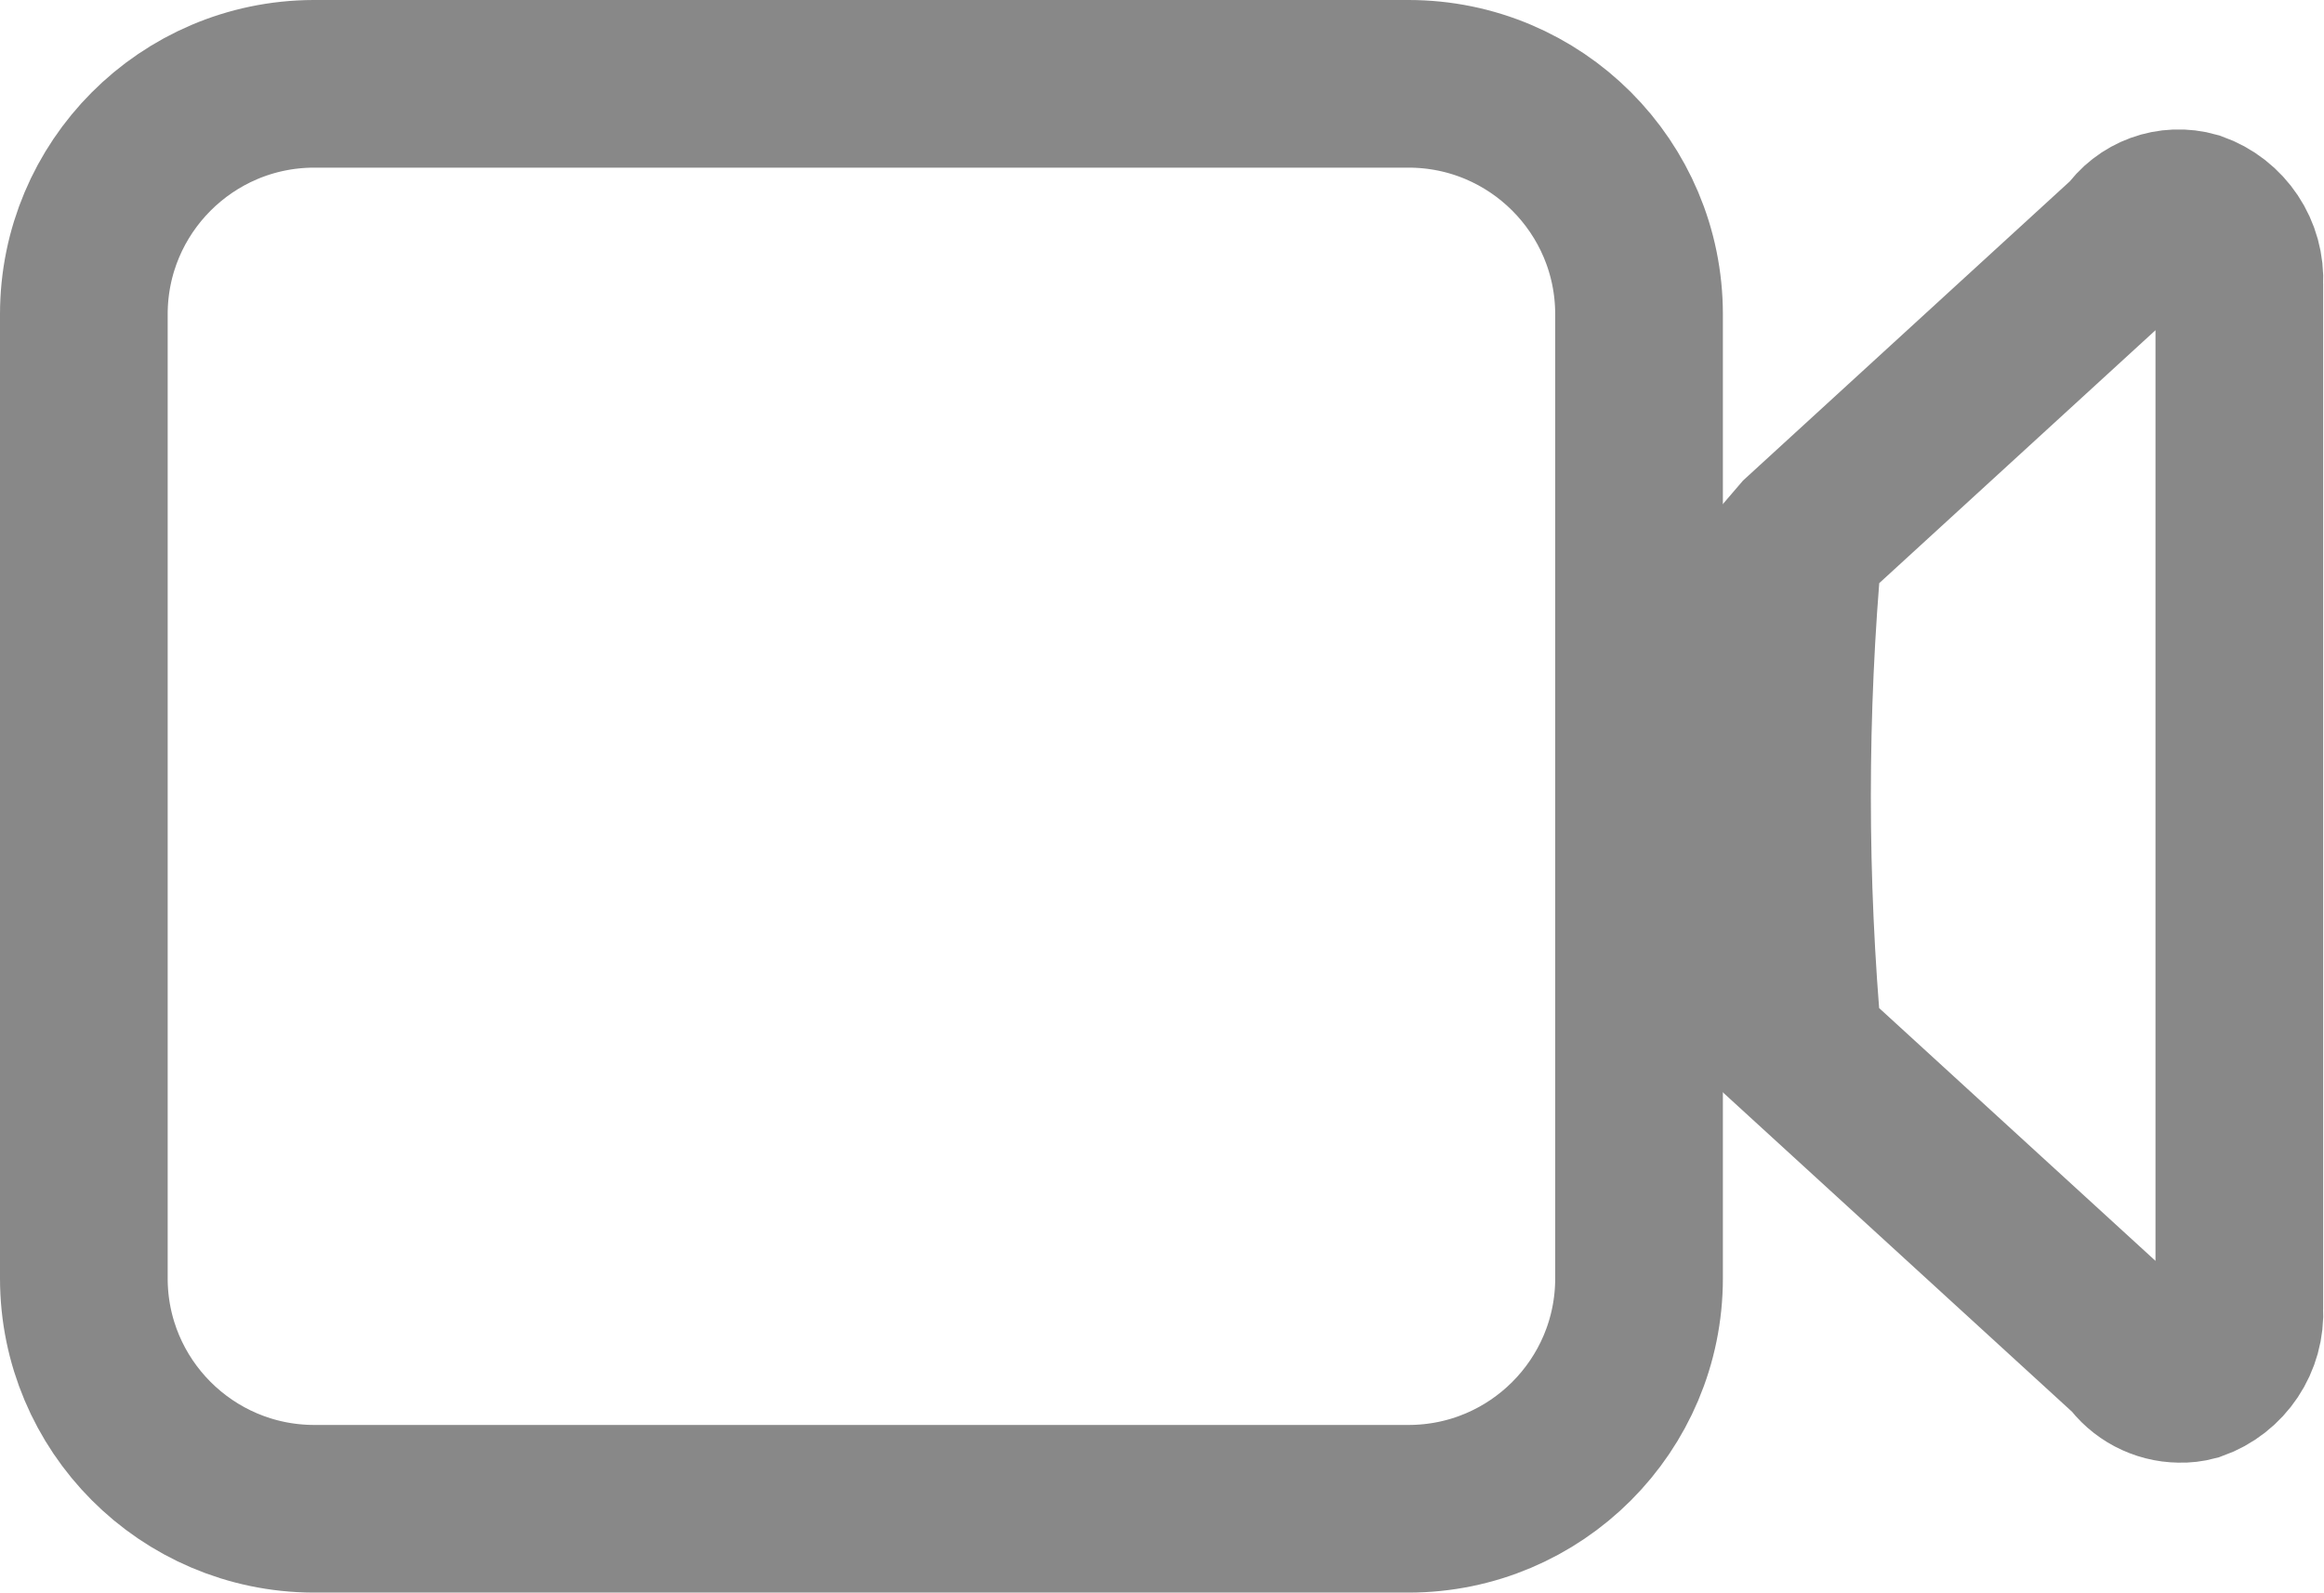
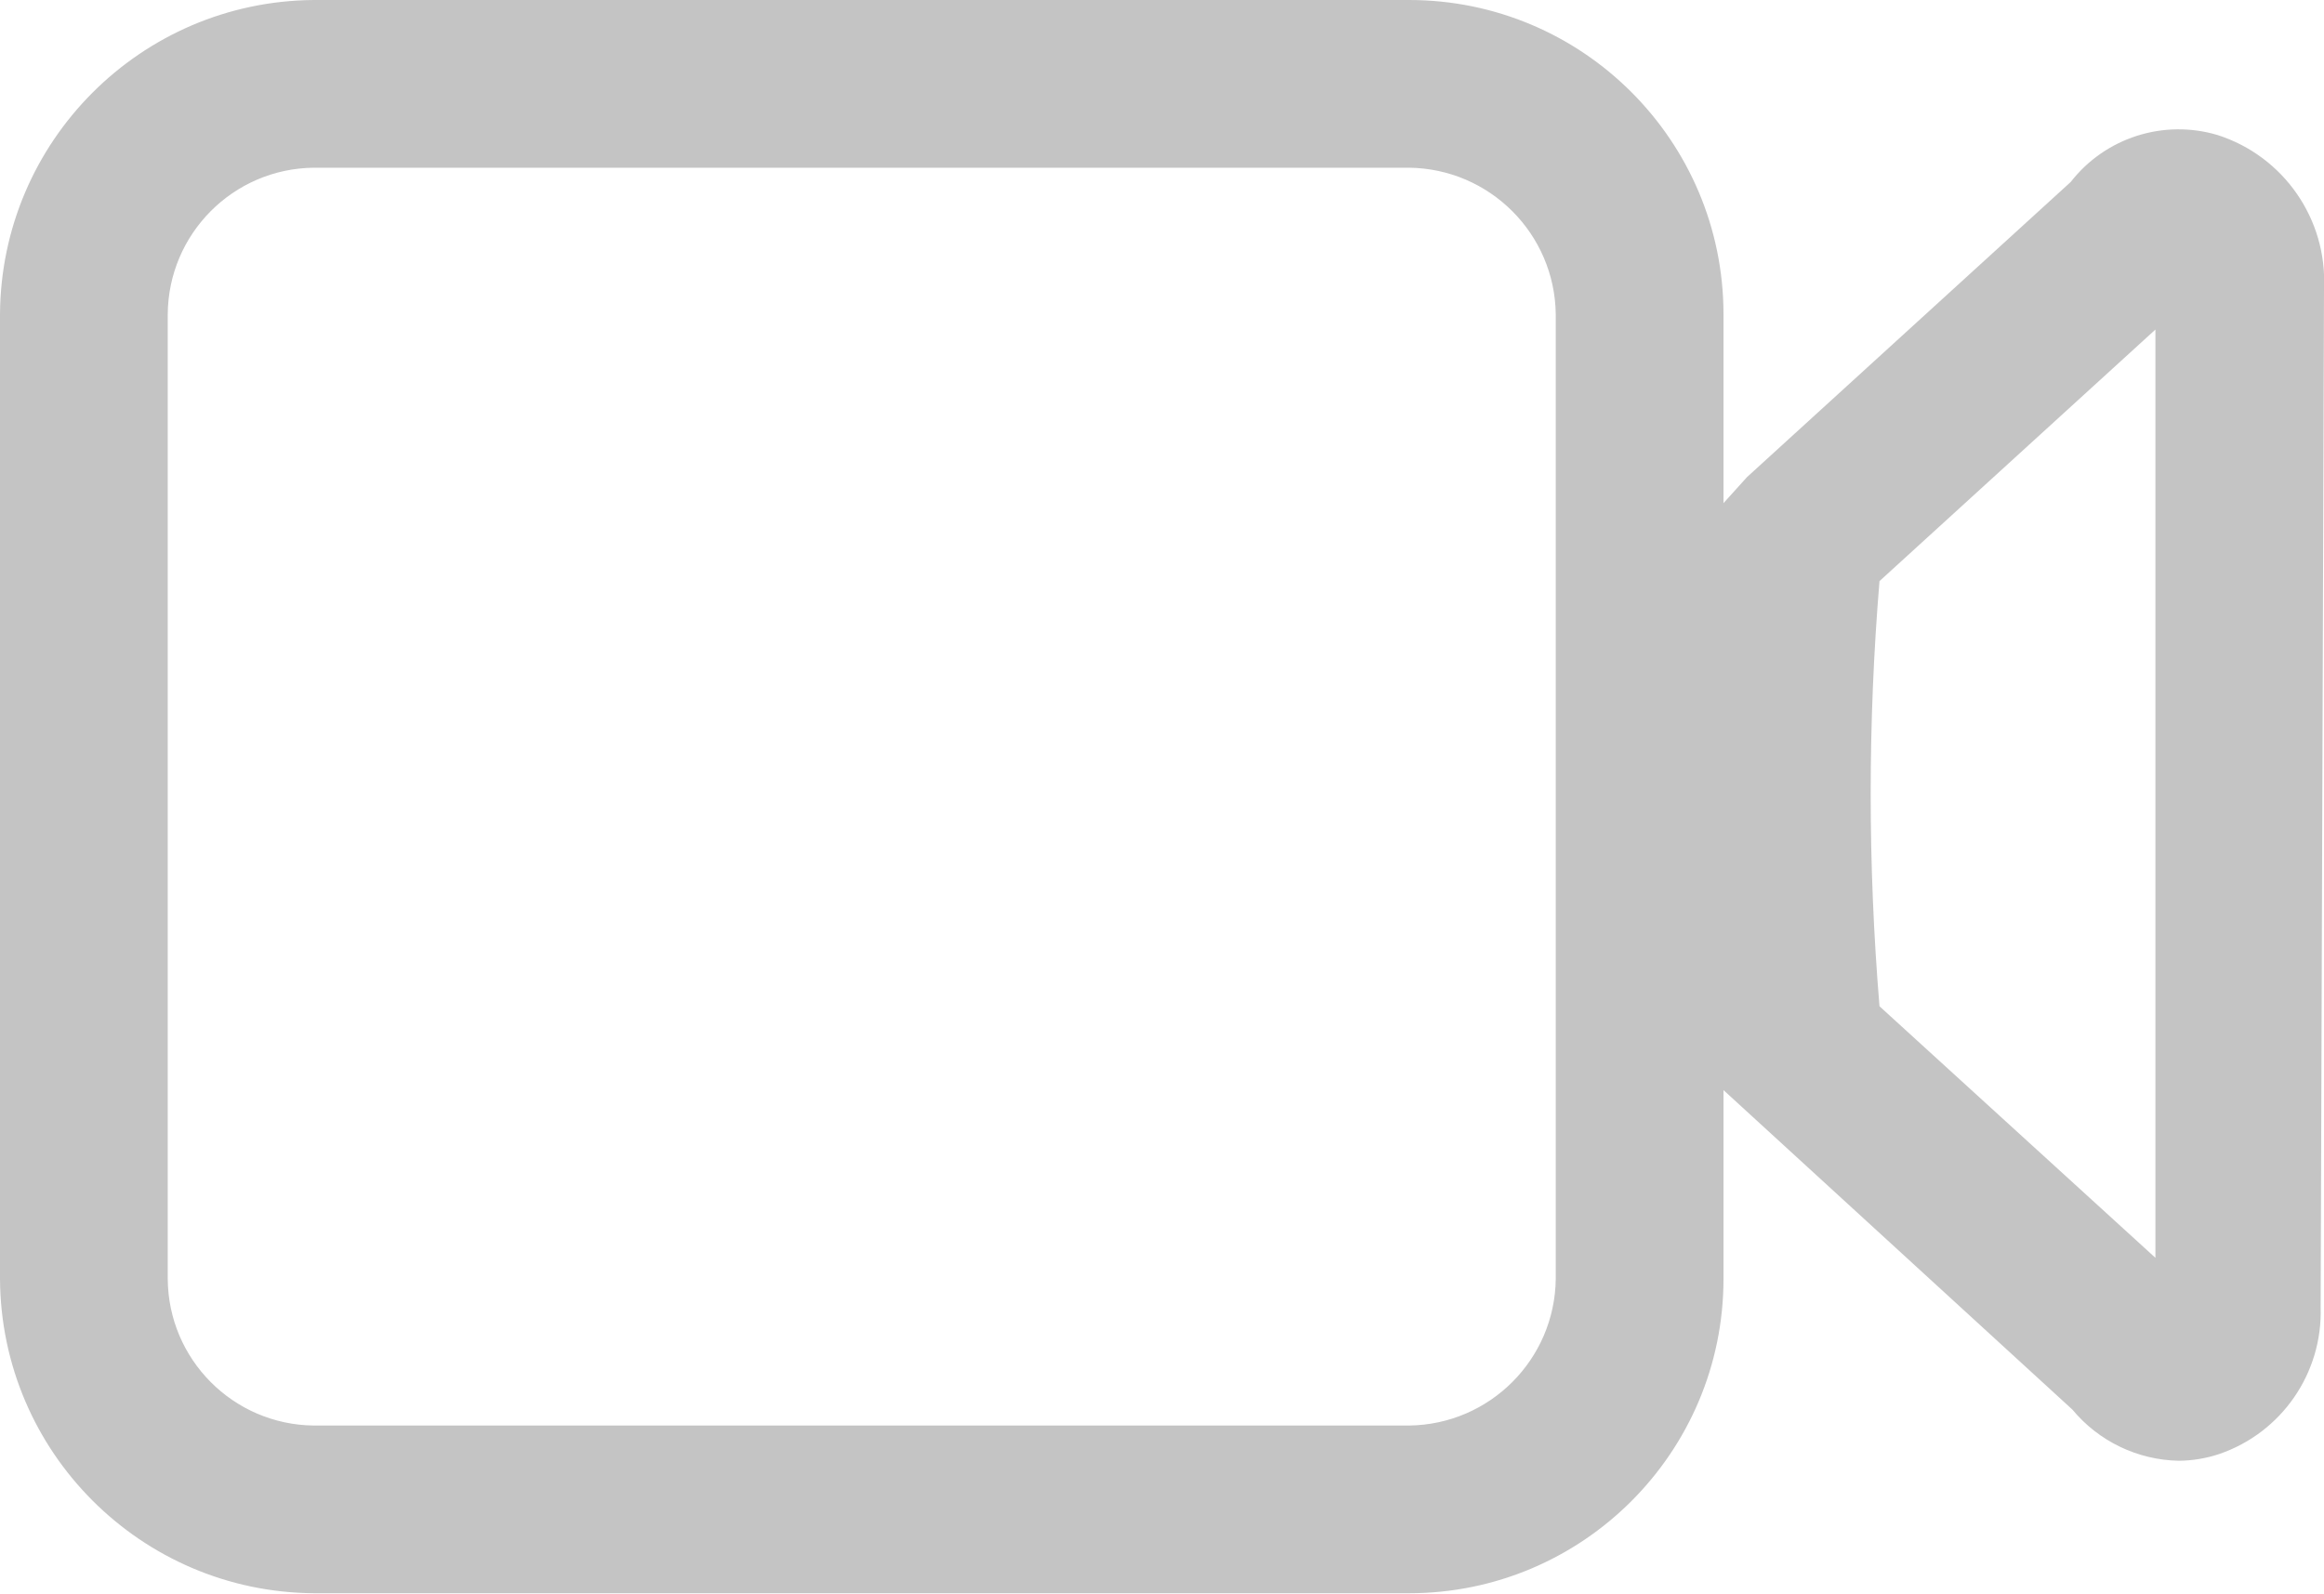
- <svg xmlns="http://www.w3.org/2000/svg" width="27.72" height="19" viewBox="0 0 27.72 19">
-   <path d="M16.8,18H3.74A2.75,2.75,0,0,1,1,15.25V3.75A2.75,2.75,0,0,1,3.74,1H16.8a2.75,2.75,0,0,1,2.75,2.75v11.5A2.75,2.75,0,0,1,16.8,18Z" fill="none" stroke="#888888" stroke-miterlimit="10" stroke-width="2" />
-   <path d="M26,16.45a.68.68,0,0,1-.55-.29l-4-3.66a33.4,33.4,0,0,1,0-6l.06-.07,3.92-3.59a.67.67,0,0,1,.74-.27.81.81,0,0,1,.54.81V15.62a.81.81,0,0,1-.54.81A.58.58,0,0,1,26,16.45Z" fill="none" stroke="#888888" stroke-miterlimit="10" stroke-width="2" />
+ <svg xmlns="http://www.w3.org/2000/svg" width="27.71" height="19" viewBox="0 0 27.71 19">
+   <path d="M27.71,3.44a1.83,1.83,0,0,0-1.27-1.83,1.63,1.63,0,0,0-1.75.56L20.83,5.69,20.55,6V3.75A3.75,3.75,0,0,0,16.8,0H3.74A3.77,3.77,0,0,0,0,3.75v11.5A3.77,3.77,0,0,0,3.74,19H16.8a3.75,3.75,0,0,0,3.75-3.75h0V13l4.16,3.81a1.69,1.69,0,0,0,1.27.61h0a1.56,1.56,0,0,0,.48-.08,1.79,1.79,0,0,0,1.21-1.75ZM18.55,15.25A1.77,1.77,0,0,1,16.8,17H3.74A1.76,1.76,0,0,1,2,15.25V3.75A1.76,1.76,0,0,1,3.74,2H16.8a1.77,1.77,0,0,1,1.75,1.75ZM22.41,12a30.65,30.65,0,0,1,0-5.07l3.29-3V15Z" fill="#c4c4c4" />
</svg>
